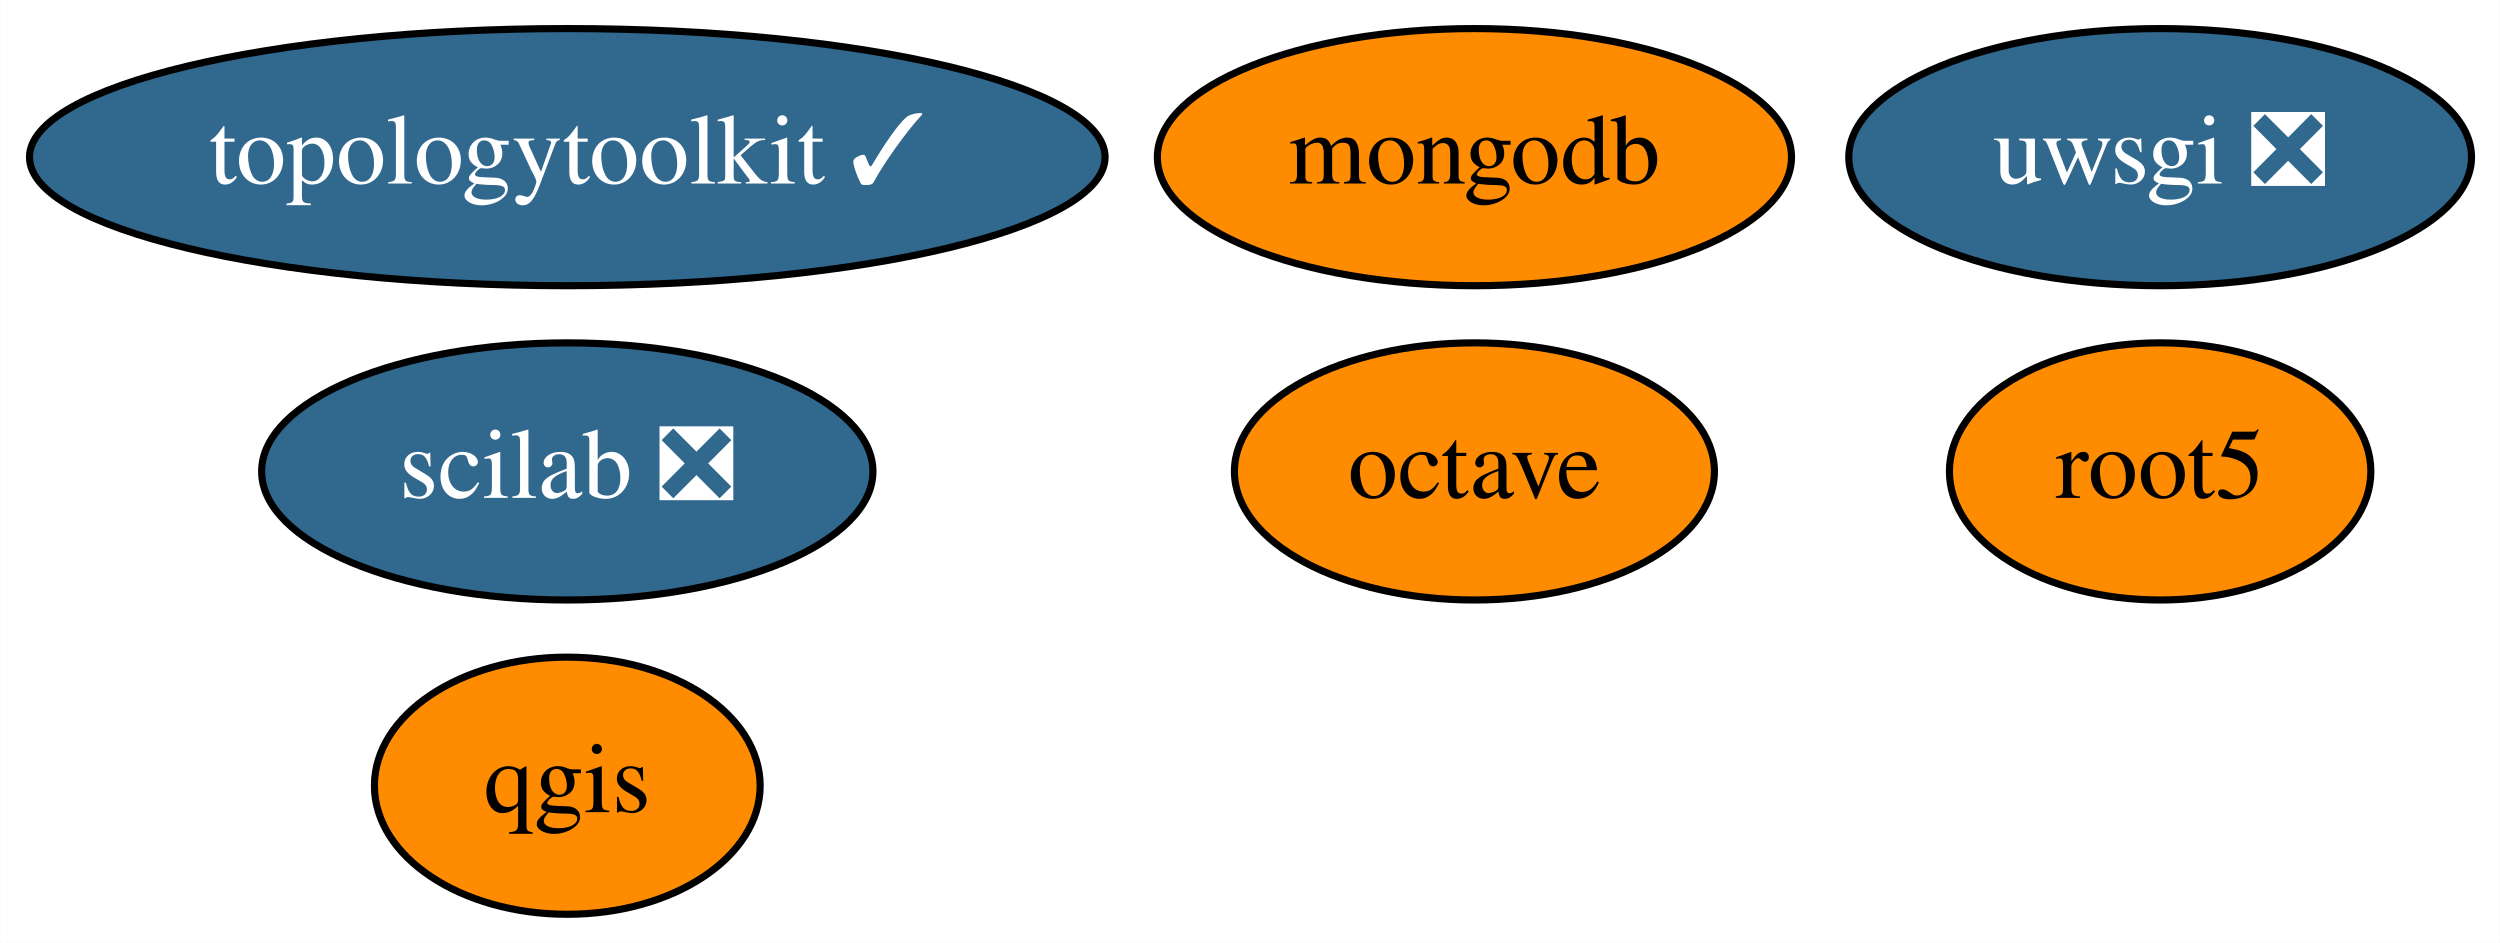
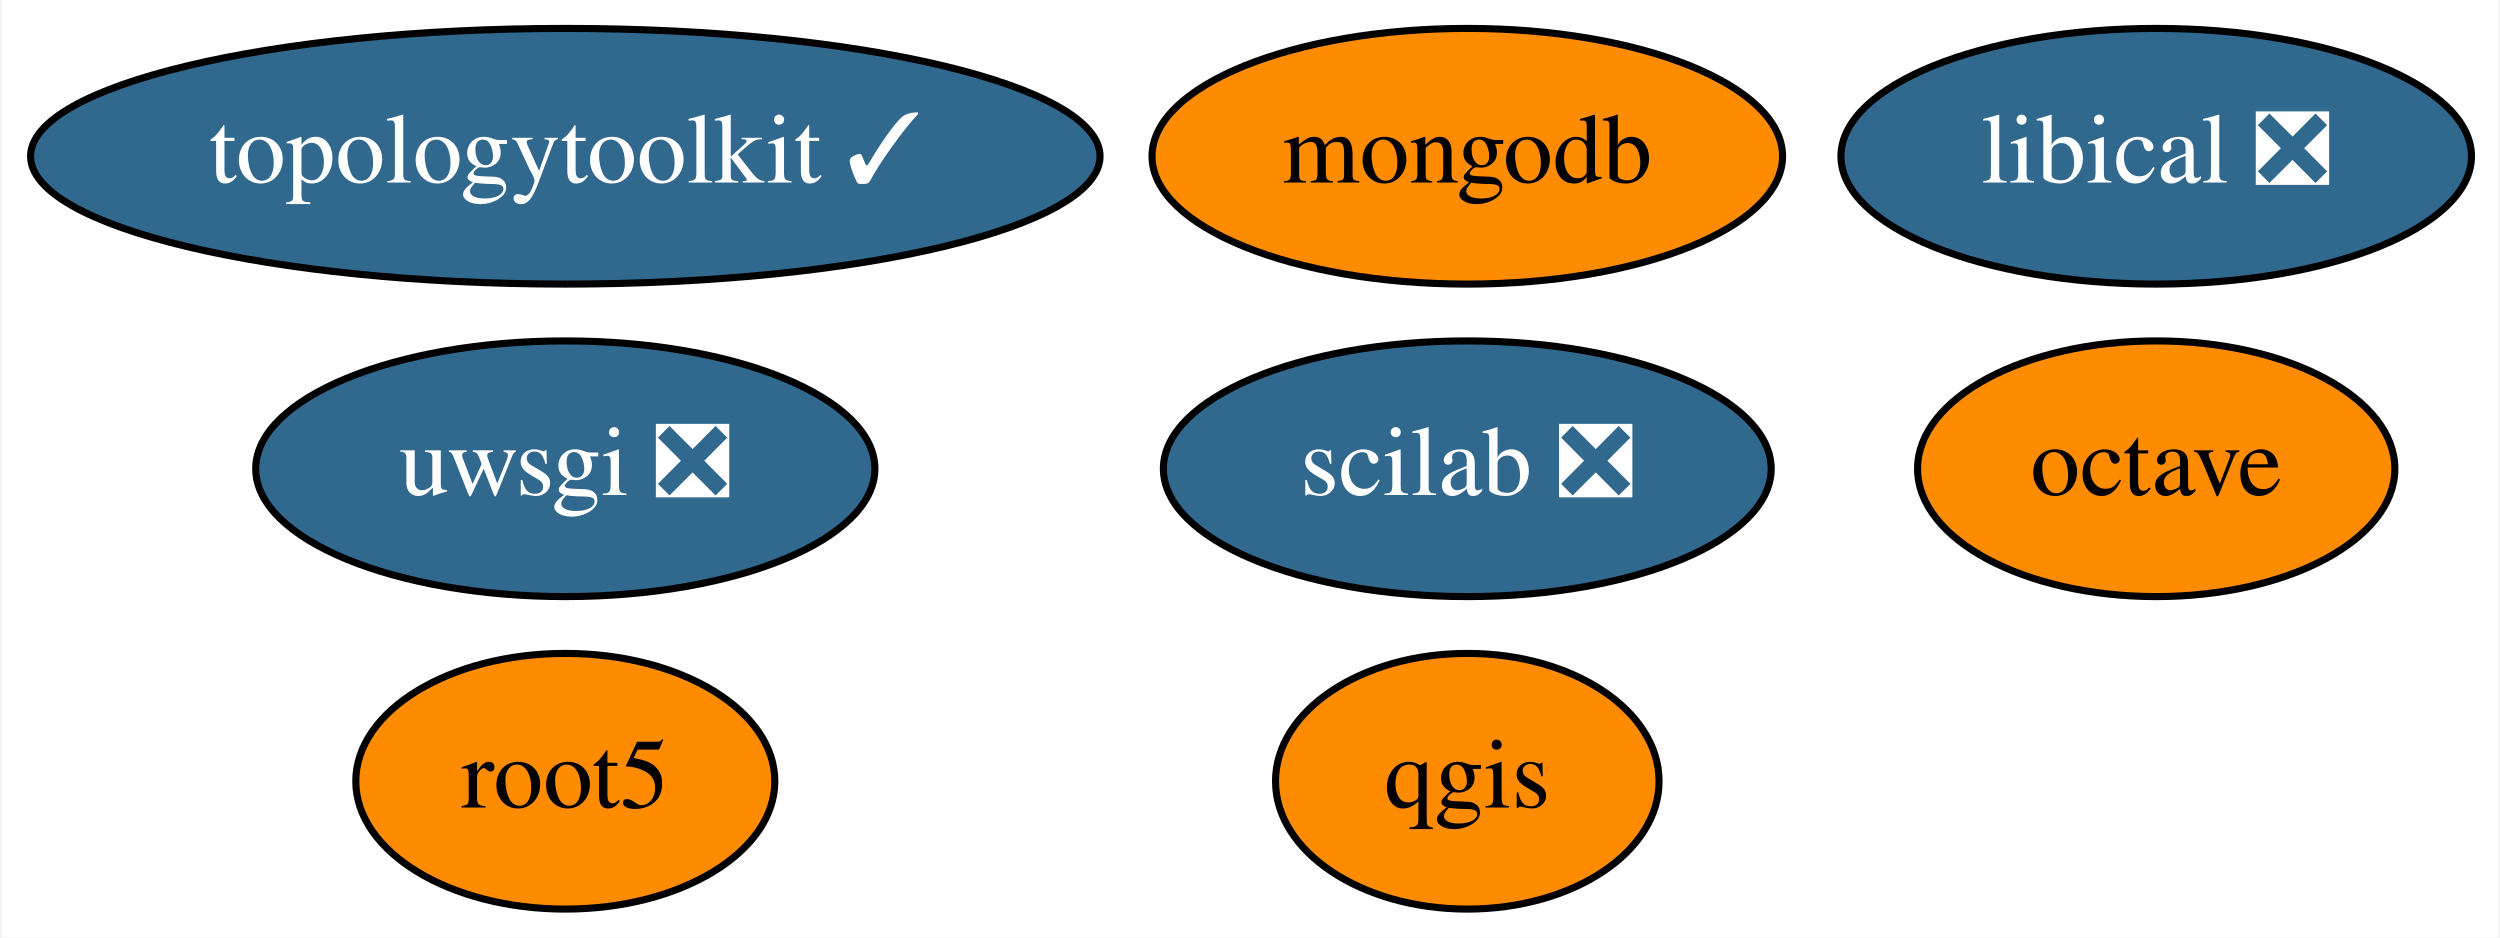
- <svg xmlns="http://www.w3.org/2000/svg" xmlns:xlink="http://www.w3.org/1999/xlink" width="350pt" height="132pt" viewBox="0.00 0.00 349.94 132.00">
+ <svg xmlns="http://www.w3.org/2000/svg" xmlns:xlink="http://www.w3.org/1999/xlink" width="352pt" height="132pt" viewBox="0.00 0.00 351.59 132.00">
  <g id="graph0" class="graph" transform="scale(1 1) rotate(0) translate(4 128)">
-     <polygon fill="white" stroke="transparent" points="-4,4 -4,-128 345.94,-128 345.94,4 -4,4" />
+     <polygon fill="white" stroke="transparent" points="-4,4 -4,-128 347.59,-128 347.59,4 -4,4" />
    <g id="node1" class="node">
      <g id="a_node1">
        <a xlink:href="https://github.com/conda-forge/octave-feedstock" xlink:title="octave">
-           <ellipse fill="#ff8c00" stroke="black" cx="202.39" cy="-62" rx="33.6" ry="18" />
-           <text text-anchor="middle" x="202.39" y="-58.3" font-family="Times,serif" font-size="14.00">octave</text>
+           <ellipse fill="#ff8c00" stroke="black" cx="299.39" cy="-62" rx="33.6" ry="18" />
+           <text text-anchor="middle" x="299.39" y="-58.3" font-family="Times,serif" font-size="14.00">octave</text>
        </a>
      </g>
    </g>
    <g id="node2" class="node">
      <g id="a_node2">
        <a xlink:href="https://github.com/conda-forge/qgis-feedstock" xlink:title="qgis">
-           <ellipse fill="#ff8c00" stroke="black" cx="75.39" cy="-18" rx="27" ry="18" />
-           <text text-anchor="middle" x="75.39" y="-14.3" font-family="Times,serif" font-size="14.00">qgis</text>
+           <ellipse fill="#ff8c00" stroke="black" cx="202.39" cy="-18" rx="27" ry="18" />
+           <text text-anchor="middle" x="202.39" y="-14.3" font-family="Times,serif" font-size="14.00">qgis</text>
        </a>
      </g>
    </g>
    <g id="node3" class="node">
      <g id="a_node3">
        <a xlink:href="https://github.com/conda-forge/root5-feedstock" xlink:title="root5">
-           <ellipse fill="#ff8c00" stroke="black" cx="298.39" cy="-62" rx="29.5" ry="18" />
-           <text text-anchor="middle" x="298.39" y="-58.3" font-family="Times,serif" font-size="14.00">root5</text>
+           <ellipse fill="#ff8c00" stroke="black" cx="75.39" cy="-18" rx="29.5" ry="18" />
+           <text text-anchor="middle" x="75.39" y="-14.3" font-family="Times,serif" font-size="14.00">root5</text>
        </a>
      </g>
    </g>
    <g id="node4" class="node">
      <g id="a_node4">
        <a xlink:href="https://github.com/conda-forge/uwsgi-feedstock/pull/43" xlink:title="uwsgi ❎">
-           <ellipse fill="#31688e" stroke="black" cx="298.39" cy="-106" rx="43.59" ry="18" />
-           <text text-anchor="middle" x="298.39" y="-102.3" font-family="Times,serif" font-size="14.00" fill="white">uwsgi ❎</text>
+           <ellipse fill="#31688e" stroke="black" cx="75.39" cy="-62" rx="43.59" ry="18" />
+           <text text-anchor="middle" x="75.39" y="-58.3" font-family="Times,serif" font-size="14.00" fill="white">uwsgi ❎</text>
        </a>
      </g>
    </g>
    <g id="node5" class="node">
      <g id="a_node5">
        <a xlink:href="https://github.com/conda-forge/mongodb-feedstock" xlink:title="mongodb">
          <ellipse fill="#ff8c00" stroke="black" cx="202.39" cy="-106" rx="44.39" ry="18" />
          <text text-anchor="middle" x="202.39" y="-102.3" font-family="Times,serif" font-size="14.00">mongodb</text>
        </a>
      </g>
    </g>
    <g id="node6" class="node">
      <g id="a_node6">
        <a xlink:href="https://github.com/conda-forge/scilab-feedstock/pull/20" xlink:title="scilab ❎">
-           <ellipse fill="#31688e" stroke="black" cx="75.39" cy="-62" rx="42.79" ry="18" />
-           <text text-anchor="middle" x="75.39" y="-58.3" font-family="Times,serif" font-size="14.00" fill="white">scilab ❎</text>
+           <ellipse fill="#31688e" stroke="black" cx="202.39" cy="-62" rx="42.79" ry="18" />
+           <text text-anchor="middle" x="202.39" y="-58.3" font-family="Times,serif" font-size="14.00" fill="white">scilab ❎</text>
        </a>
      </g>
    </g>
    <g id="node7" class="node">
      <g id="a_node7">
+         <a xlink:href="https://github.com/conda-forge/libical-feedstock/pull/11" xlink:title="libical ❎">
+           <ellipse fill="#31688e" stroke="black" cx="299.39" cy="-106" rx="44.39" ry="18" />
+           <text text-anchor="middle" x="299.39" y="-102.3" font-family="Times,serif" font-size="14.00" fill="white">libical ❎</text>
+         </a>
+       </g>
+     </g>
+     <g id="node8" class="node">
+       <g id="a_node8">
        <a xlink:href="https://github.com/conda-forge/topologytoolkit-feedstock/pull/12" xlink:title="topologytoolkit ✓">
          <ellipse fill="#31688e" stroke="black" cx="75.39" cy="-106" rx="75.29" ry="18" />
          <text text-anchor="middle" x="75.39" y="-102.3" font-family="Times,serif" font-size="14.00" fill="white">topologytoolkit ✓</text>
        </a>
      </g>
    </g>
  </g>
</svg>
